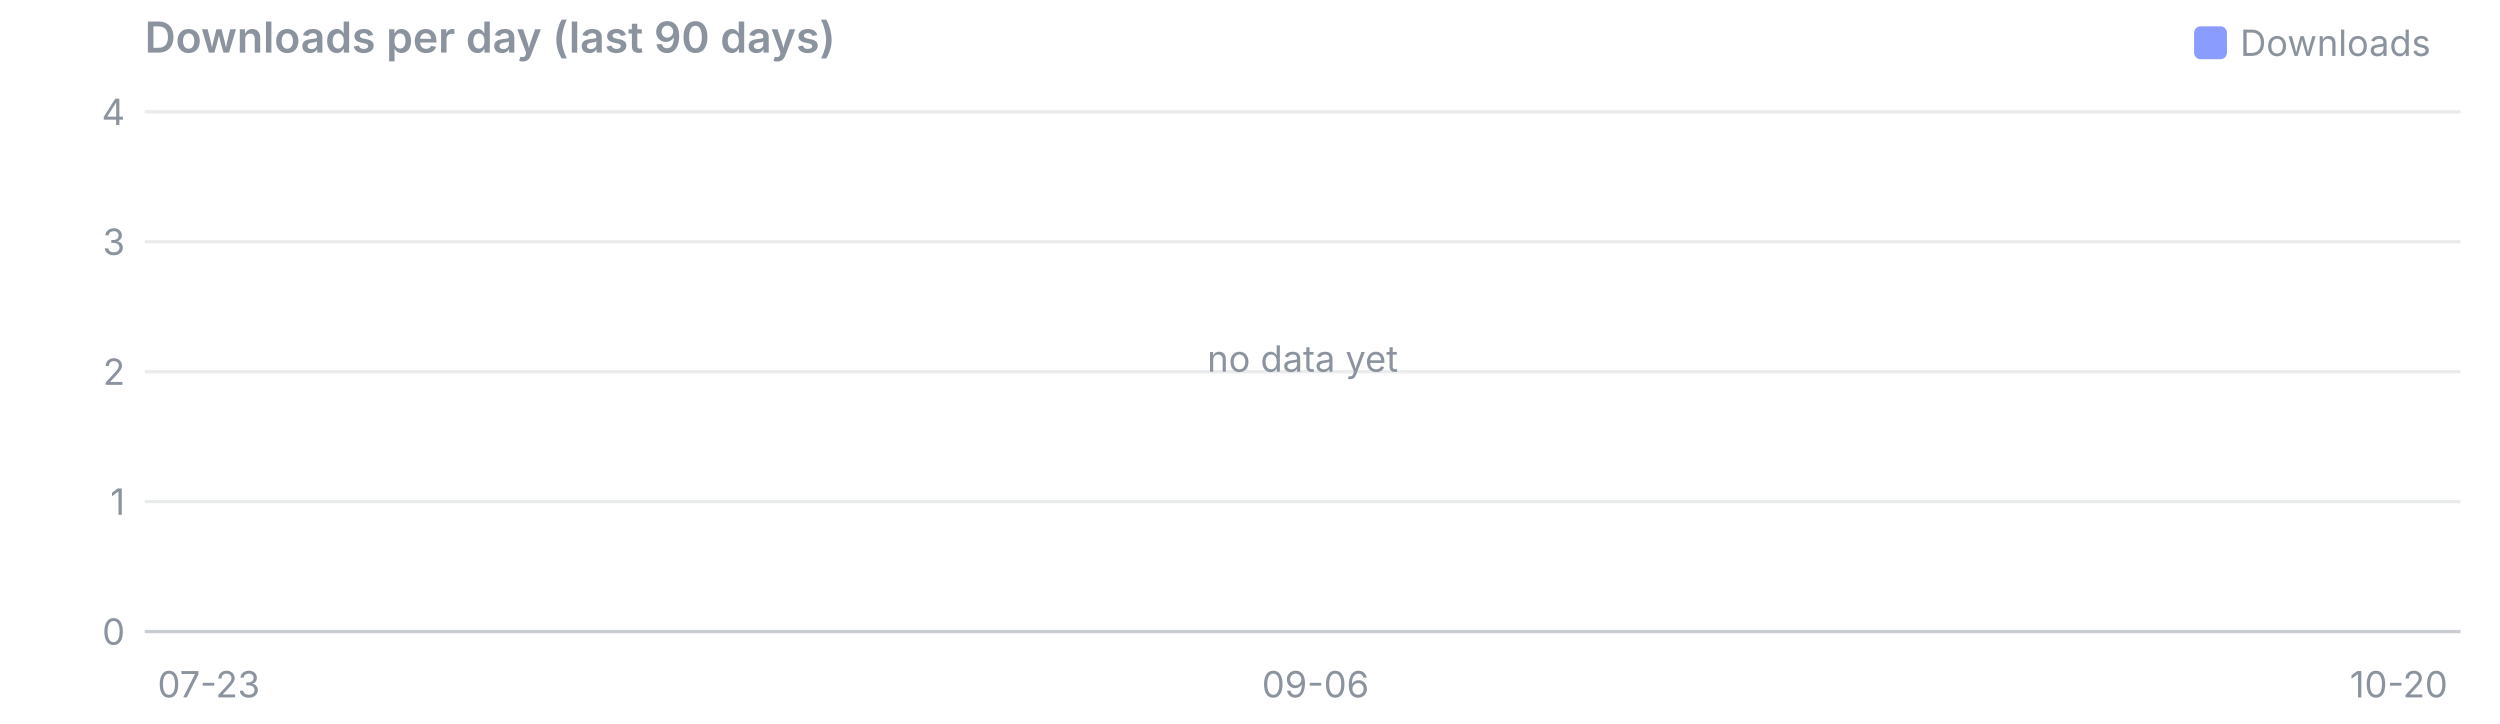
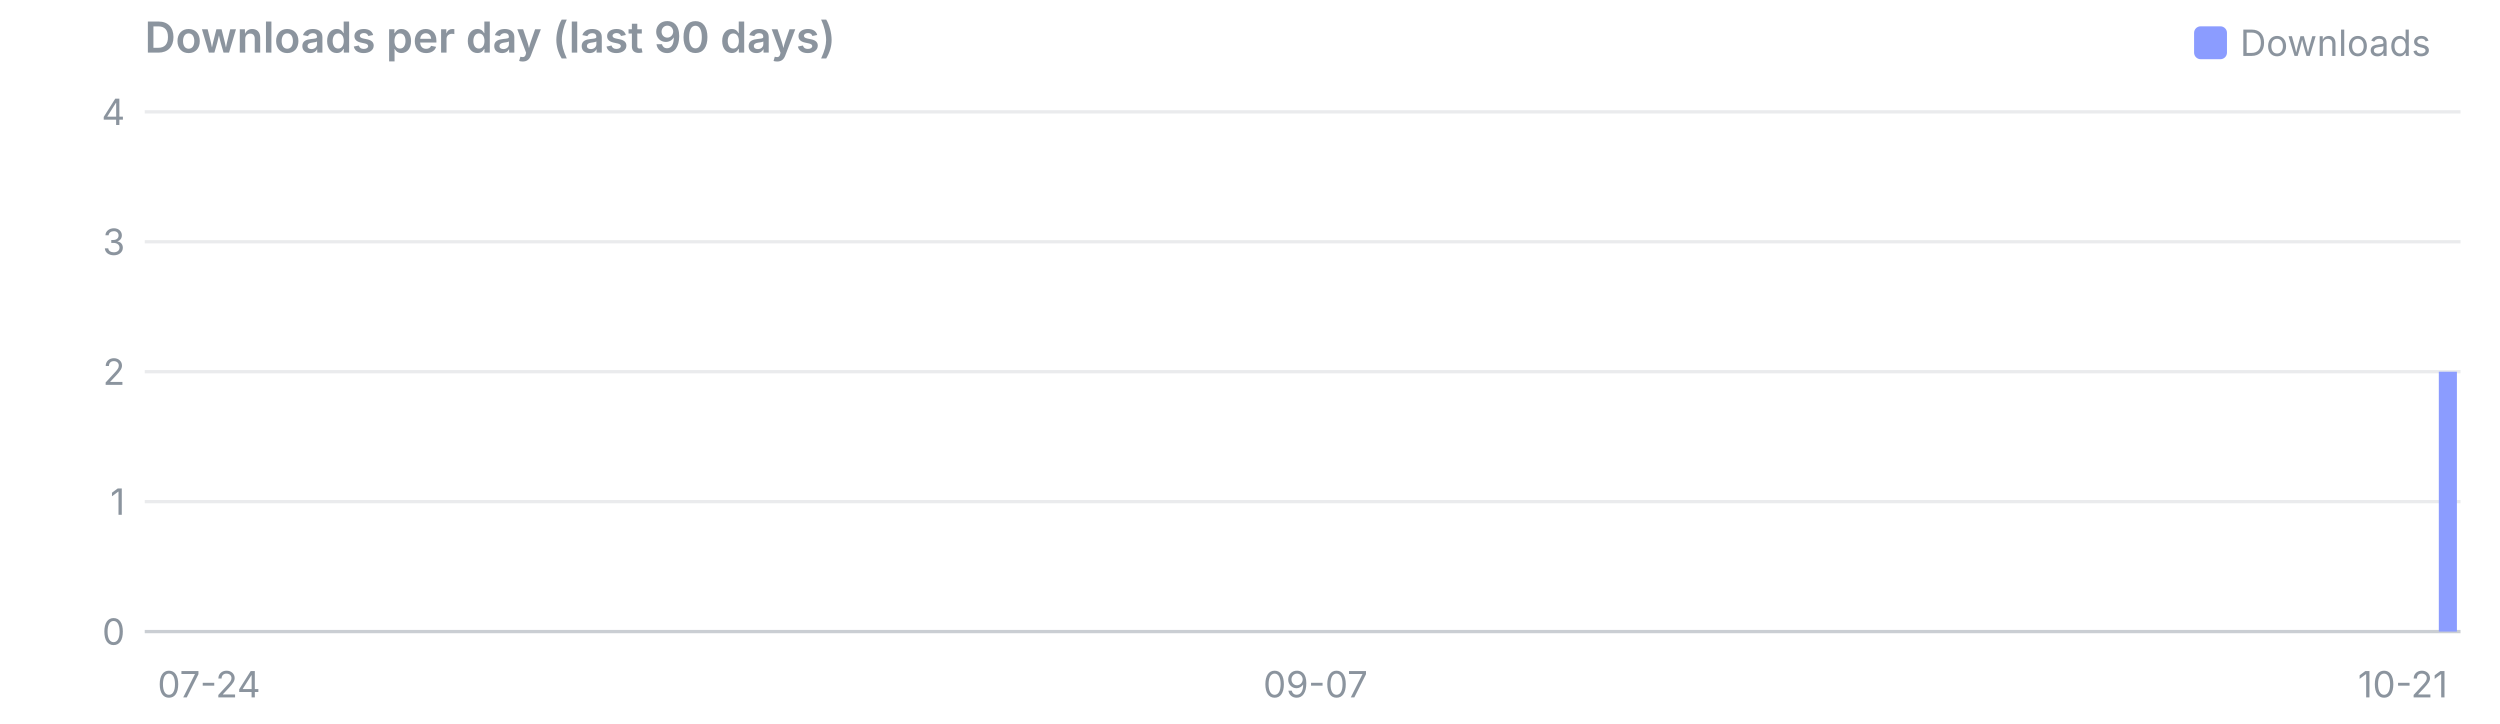
<svg xmlns="http://www.w3.org/2000/svg" viewBox="0 0 760 220" width="760" height="220" font-family="system-ui,-apple-system,Segoe UI,sans-serif" font-size="11">
  <text x="44" y="16" font-size="13" font-weight="600" fill="#8b949e">Downloads per day (last 90 days)</text>
  <rect x="667" y="8" width="10" height="10" rx="2" fill="#8b9cff" />
  <text x="681" y="17" fill="#8b949e">Downloads</text>
  <line x1="44" x2="748" y1="192.0" y2="192.0" stroke="#8b949e" stroke-opacity="0.45" />
  <text x="38" y="196.0" text-anchor="end" fill="#8b949e">0</text>
  <line x1="44" x2="748" y1="152.5" y2="152.5" stroke="#8b949e" stroke-opacity="0.18" />
  <text x="38" y="156.5" text-anchor="end" fill="#8b949e">1</text>
  <line x1="44" x2="748" y1="113.0" y2="113.0" stroke="#8b949e" stroke-opacity="0.18" />
  <text x="38" y="117.0" text-anchor="end" fill="#8b949e">2</text>
  <line x1="44" x2="748" y1="73.5" y2="73.5" stroke="#8b949e" stroke-opacity="0.18" />
  <text x="38" y="77.5" text-anchor="end" fill="#8b949e">3</text>
  <line x1="44" x2="748" y1="34.0" y2="34.0" stroke="#8b949e" stroke-opacity="0.18" />
  <text x="38" y="38.0" text-anchor="end" fill="#8b949e">4</text>
-   <text x="47.9" y="212" text-anchor="start" fill="#8b949e">07-23</text>
-   <text x="399.9" y="212" text-anchor="middle" fill="#8b949e">09-06</text>
-   <text x="744.1" y="212" text-anchor="end" fill="#8b949e">10-20</text>
-   <text x="396.0" y="113.0" text-anchor="middle" fill="#8b949e">no data yet</text>
+   <text x="47.9" y="212" text-anchor="start" fill="#8b949e">07-24</text>
+   <text x="399.9" y="212" text-anchor="middle" fill="#8b949e">09-07</text>
+   <text x="744.1" y="212" text-anchor="end" fill="#8b949e">10-21</text>
+   <rect x="741.4" y="113.0" width="5.5" height="79.0" fill="#8b9cff" />
</svg>
